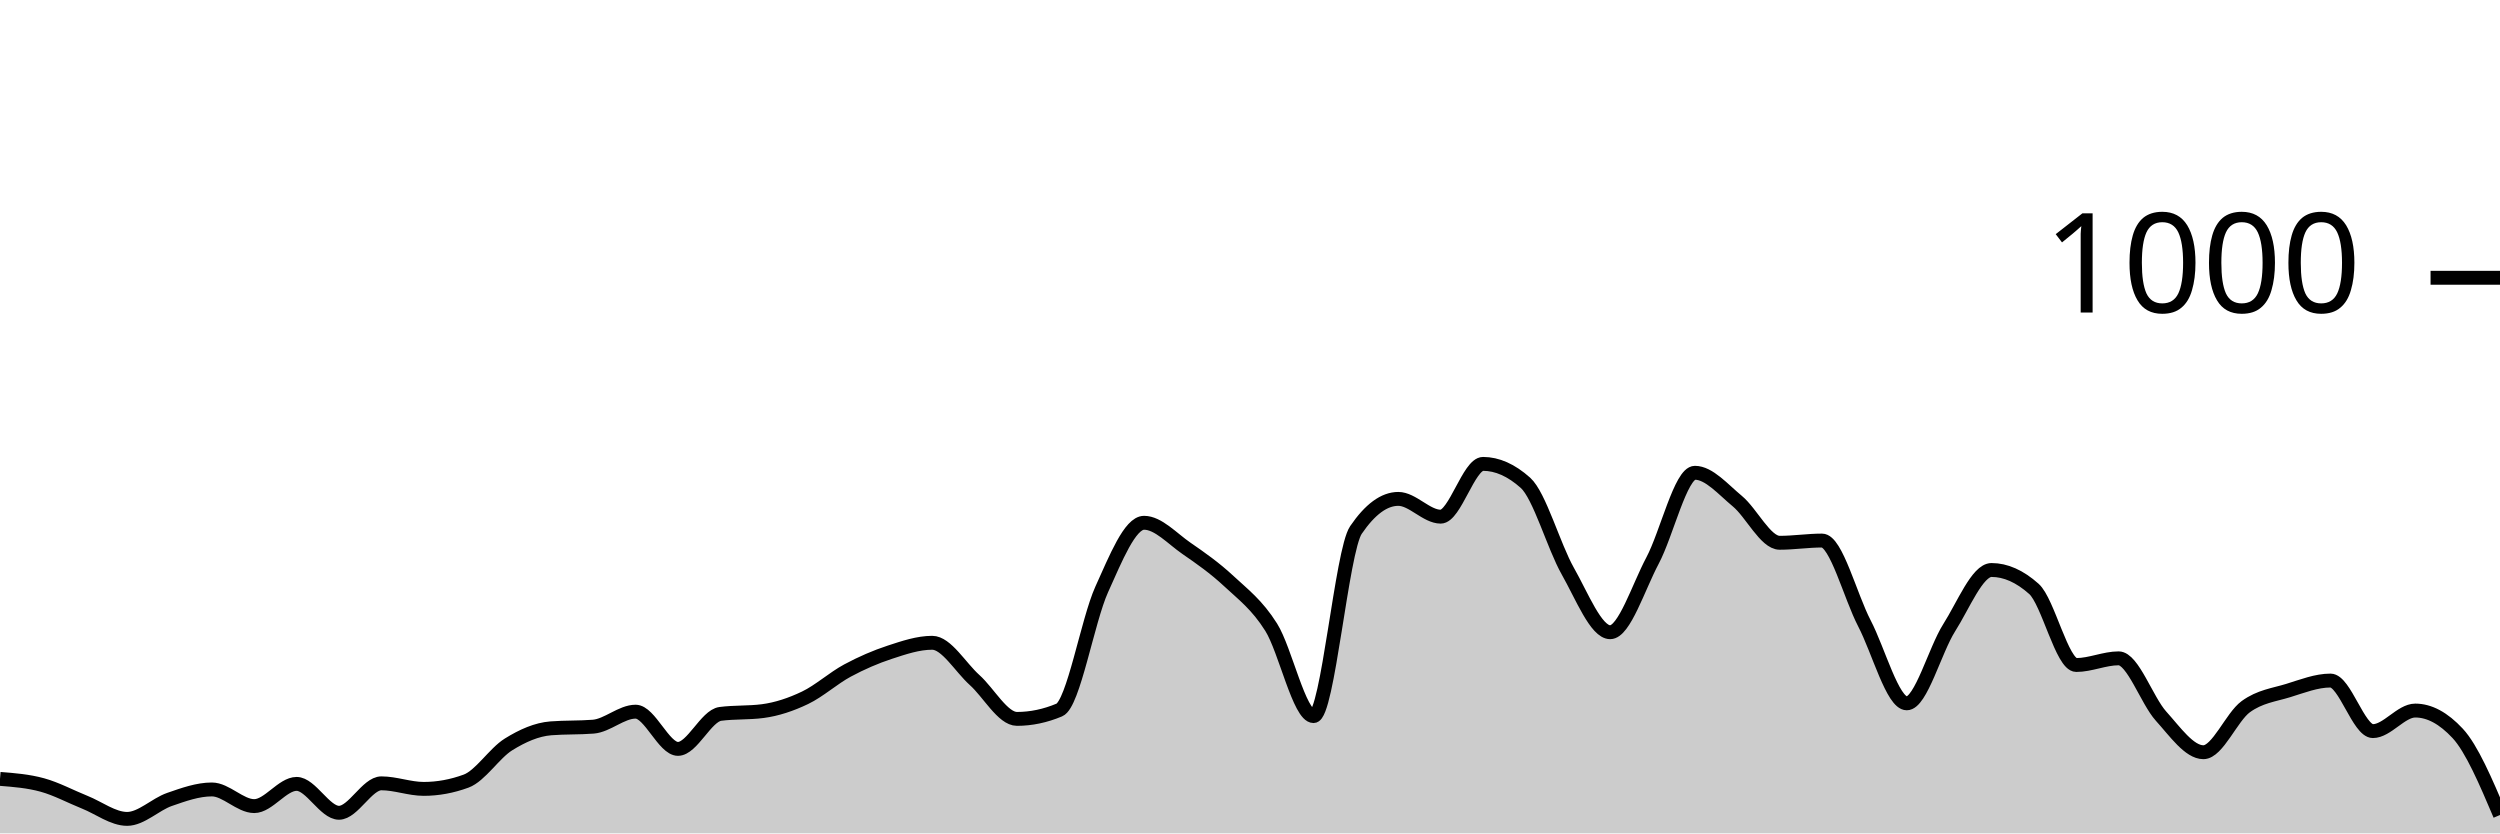
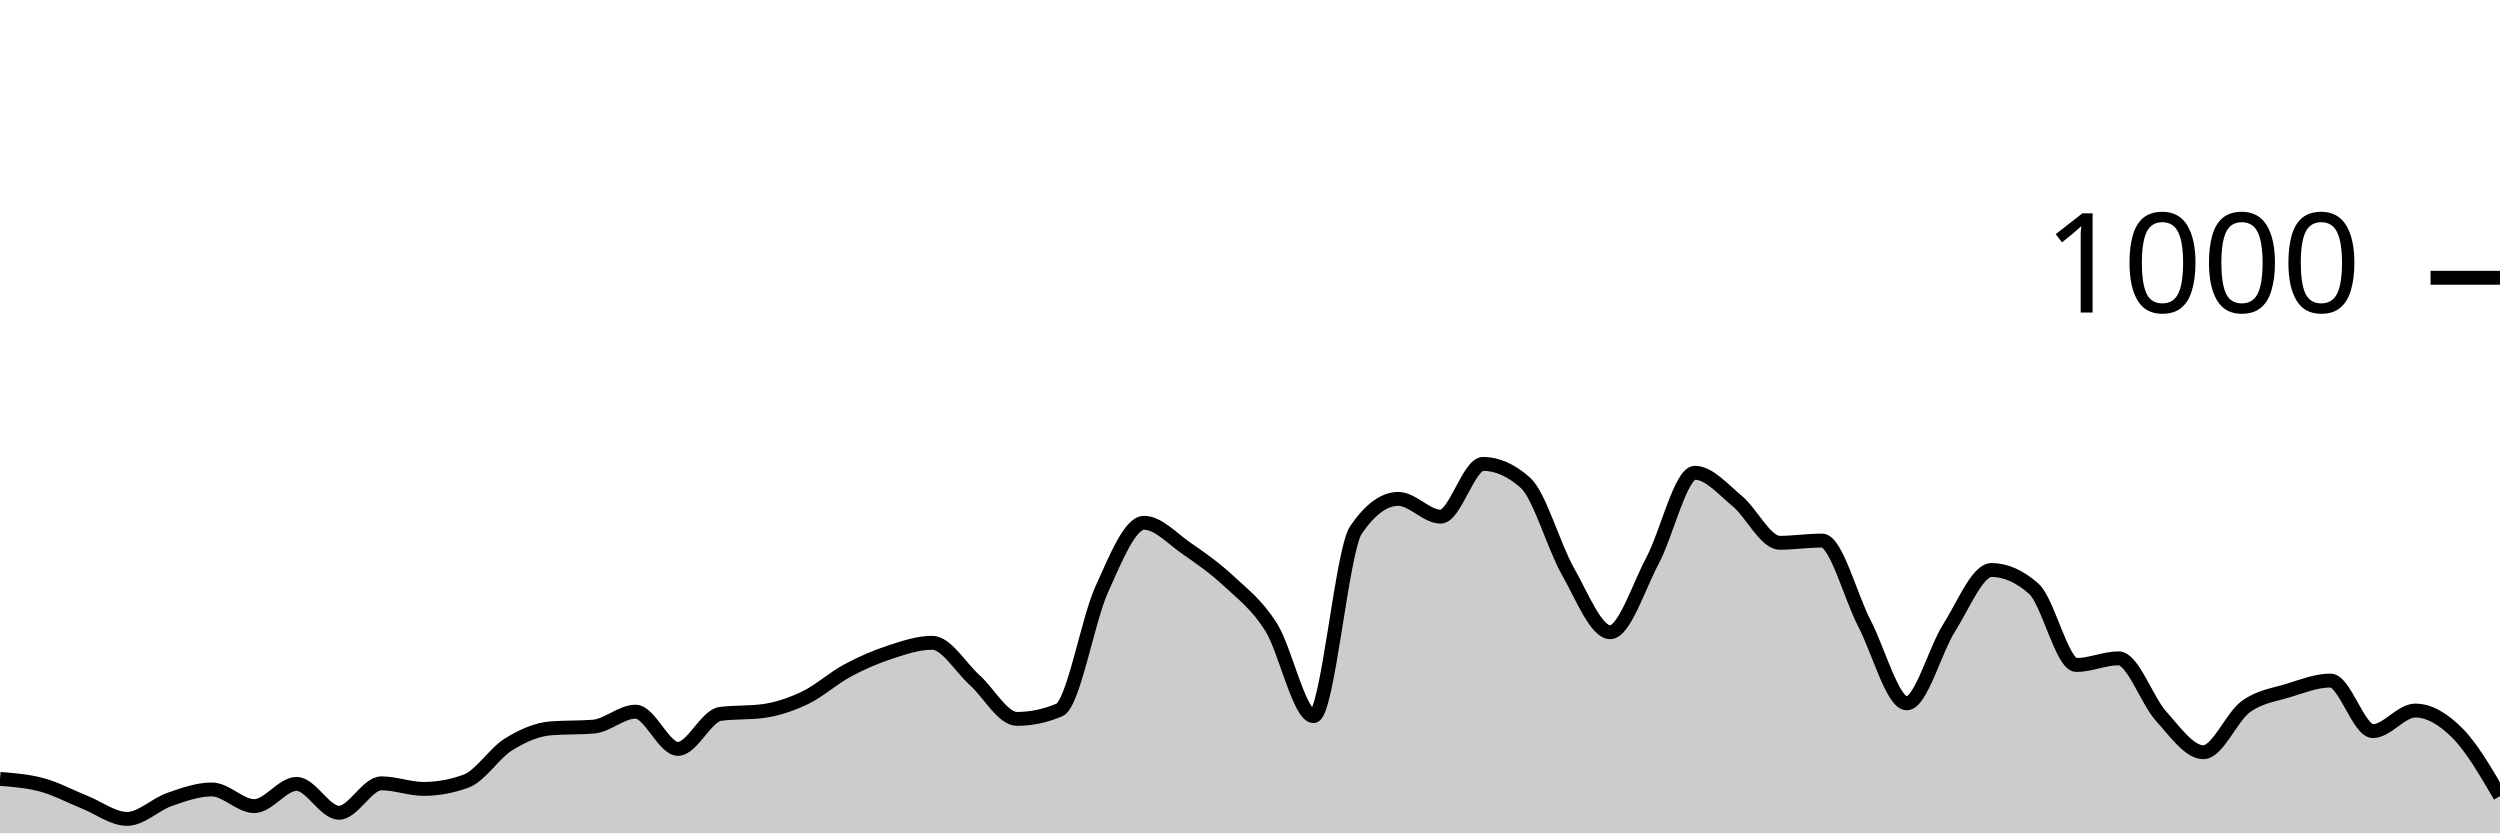
<svg xmlns="http://www.w3.org/2000/svg" viewBox="0 0 180 60">
  <g transform="translate(0,20)">
-     <path class="area" fill="rgba(0, 0, 0, 0.2)" d="M0,36.08C1.017,36.16,2.034,36.24,3.051,36.52C4.068,36.8,5.085,37.353,6.102,37.76C7.119,38.167,8.136,38.96,9.153,38.96C10.169,38.96,11.186,37.913,12.203,37.56C13.22,37.207,14.237,36.84,15.254,36.84C16.271,36.84,17.288,38.04,18.305,38.04C19.322,38.04,20.339,36.44,21.356,36.44C22.373,36.44,23.39,38.52,24.407,38.52C25.424,38.52,26.441,36.4,27.458,36.4C28.475,36.4,29.492,36.8,30.508,36.8C31.525,36.8,32.542,36.613,33.559,36.24C34.576,35.867,35.593,34.233,36.61,33.6C37.627,32.967,38.644,32.52,39.661,32.44C40.678,32.36,41.695,32.4,42.712,32.32C43.729,32.24,44.746,31.24,45.763,31.24C46.78,31.24,47.797,33.92,48.814,33.92C49.831,33.92,50.847,31.533,51.864,31.4C52.881,31.267,53.898,31.333,54.915,31.2C55.932,31.067,56.949,30.727,57.966,30.24C58.983,29.753,60,28.827,61.017,28.28C62.034,27.733,63.051,27.293,64.068,26.96C65.085,26.627,66.102,26.28,67.119,26.28C68.136,26.28,69.153,28.047,70.169,28.96C71.186,29.873,72.203,31.76,73.22,31.76C74.237,31.76,75.254,31.547,76.271,31.12C77.288,30.693,78.305,24.687,79.322,22.44C80.339,20.193,81.356,17.64,82.373,17.64C83.39,17.64,84.407,18.78,85.424,19.48C86.441,20.18,87.458,20.893,88.475,21.84C89.492,22.787,90.508,23.54,91.525,25.16C92.542,26.78,93.559,31.56,94.576,31.56C95.593,31.56,96.61,19.653,97.627,18.16C98.644,16.667,99.661,15.92,100.678,15.92C101.695,15.92,102.712,17.2,103.729,17.2C104.746,17.2,105.763,13.4,106.78,13.4C107.797,13.4,108.814,13.853,109.831,14.76C110.847,15.667,111.864,19.327,112.881,21.12C113.898,22.913,114.915,25.52,115.932,25.52C116.949,25.52,117.966,22.273,118.983,20.36C120,18.447,121.017,14.04,122.034,14.04C123.051,14.04,124.068,15.24,125.085,16.08C126.102,16.92,127.119,19.08,128.136,19.08C129.153,19.08,130.169,18.92,131.186,18.92C132.203,18.92,133.22,22.927,134.237,24.88C135.254,26.833,136.271,30.64,137.288,30.64C138.305,30.64,139.322,26.8,140.339,25.2C141.356,23.6,142.373,21.04,143.39,21.04C144.407,21.04,145.424,21.493,146.441,22.4C147.458,23.307,148.475,27.88,149.492,27.88C150.508,27.88,151.525,27.4,152.542,27.4C153.559,27.4,154.576,30.433,155.593,31.56C156.61,32.687,157.627,34.16,158.644,34.16C159.661,34.16,160.678,31.62,161.695,30.88C162.712,30.14,163.729,30.033,164.746,29.72C165.763,29.407,166.78,29,167.797,29C168.814,29,169.831,32.64,170.847,32.64C171.864,32.64,172.881,31.16,173.898,31.16C174.915,31.16,175.932,31.707,176.949,32.8C177.966,33.893,178.983,36.287,180,38.68L180,40C178.983,40,177.966,40,176.949,40C175.932,40,174.915,40,173.898,40C172.881,40,171.864,40,170.847,40C169.831,40,168.814,40,167.797,40C166.78,40,165.763,40,164.746,40C163.729,40,162.712,40,161.695,40C160.678,40,159.661,40,158.644,40C157.627,40,156.61,40,155.593,40C154.576,40,153.559,40,152.542,40C151.525,40,150.508,40,149.492,40C148.475,40,147.458,40,146.441,40C145.424,40,144.407,40,143.39,40C142.373,40,141.356,40,140.339,40C139.322,40,138.305,40,137.288,40C136.271,40,135.254,40,134.237,40C133.22,40,132.203,40,131.186,40C130.169,40,129.153,40,128.136,40C127.119,40,126.102,40,125.085,40C124.068,40,123.051,40,122.034,40C121.017,40,120,40,118.983,40C117.966,40,116.949,40,115.932,40C114.915,40,113.898,40,112.881,40C111.864,40,110.847,40,109.831,40C108.814,40,107.797,40,106.78,40C105.763,40,104.746,40,103.729,40C102.712,40,101.695,40,100.678,40C99.661,40,98.644,40,97.627,40C96.61,40,95.593,40,94.576,40C93.559,40,92.542,40,91.525,40C90.508,40,89.492,40,88.475,40C87.458,40,86.441,40,85.424,40C84.407,40,83.39,40,82.373,40C81.356,40,80.339,40,79.322,40C78.305,40,77.288,40,76.271,40C75.254,40,74.237,40,73.22,40C72.203,40,71.186,40,70.169,40C69.153,40,68.136,40,67.119,40C66.102,40,65.085,40,64.068,40C63.051,40,62.034,40,61.017,40C60,40,58.983,40,57.966,40C56.949,40,55.932,40,54.915,40C53.898,40,52.881,40,51.864,40C50.847,40,49.831,40,48.814,40C47.797,40,46.78,40,45.763,40C44.746,40,43.729,40,42.712,40C41.695,40,40.678,40,39.661,40C38.644,40,37.627,40,36.61,40C35.593,40,34.576,40,33.559,40C32.542,40,31.525,40,30.508,40C29.492,40,28.475,40,27.458,40C26.441,40,25.424,40,24.407,40C23.39,40,22.373,40,21.356,40C20.339,40,19.322,40,18.305,40C17.288,40,16.271,40,15.254,40C14.237,40,13.22,40,12.203,40C11.186,40,10.169,40,9.153,40C8.136,40,7.119,40,6.102,40C5.085,40,4.068,40,3.051,40C2.034,40,1.017,40,0,40Z" />
-     <path class="line" stroke="black" fill="none" d="M0,36.08C1.017,36.16,2.034,36.24,3.051,36.52C4.068,36.8,5.085,37.353,6.102,37.76C7.119,38.167,8.136,38.96,9.153,38.96C10.169,38.96,11.186,37.913,12.203,37.56C13.22,37.207,14.237,36.84,15.254,36.84C16.271,36.84,17.288,38.04,18.305,38.04C19.322,38.04,20.339,36.44,21.356,36.44C22.373,36.44,23.39,38.52,24.407,38.52C25.424,38.52,26.441,36.4,27.458,36.4C28.475,36.4,29.492,36.8,30.508,36.8C31.525,36.8,32.542,36.613,33.559,36.24C34.576,35.867,35.593,34.233,36.61,33.6C37.627,32.967,38.644,32.52,39.661,32.44C40.678,32.36,41.695,32.4,42.712,32.32C43.729,32.24,44.746,31.24,45.763,31.24C46.78,31.24,47.797,33.92,48.814,33.92C49.831,33.92,50.847,31.533,51.864,31.4C52.881,31.267,53.898,31.333,54.915,31.2C55.932,31.067,56.949,30.727,57.966,30.24C58.983,29.753,60,28.827,61.017,28.28C62.034,27.733,63.051,27.293,64.068,26.96C65.085,26.627,66.102,26.28,67.119,26.28C68.136,26.28,69.153,28.047,70.169,28.96C71.186,29.873,72.203,31.76,73.22,31.76C74.237,31.76,75.254,31.547,76.271,31.12C77.288,30.693,78.305,24.687,79.322,22.44C80.339,20.193,81.356,17.64,82.373,17.64C83.39,17.64,84.407,18.78,85.424,19.48C86.441,20.18,87.458,20.893,88.475,21.84C89.492,22.787,90.508,23.54,91.525,25.16C92.542,26.78,93.559,31.56,94.576,31.56C95.593,31.56,96.61,19.653,97.627,18.16C98.644,16.667,99.661,15.92,100.678,15.92C101.695,15.92,102.712,17.2,103.729,17.2C104.746,17.2,105.763,13.4,106.78,13.4C107.797,13.4,108.814,13.853,109.831,14.76C110.847,15.667,111.864,19.327,112.881,21.12C113.898,22.913,114.915,25.52,115.932,25.52C116.949,25.52,117.966,22.273,118.983,20.36C120,18.447,121.017,14.04,122.034,14.04C123.051,14.04,124.068,15.24,125.085,16.08C126.102,16.92,127.119,19.08,128.136,19.08C129.153,19.08,130.169,18.92,131.186,18.92C132.203,18.92,133.22,22.927,134.237,24.88C135.254,26.833,136.271,30.64,137.288,30.64C138.305,30.64,139.322,26.8,140.339,25.2C141.356,23.6,142.373,21.04,143.39,21.04C144.407,21.04,145.424,21.493,146.441,22.4C147.458,23.307,148.475,27.88,149.492,27.88C150.508,27.88,151.525,27.4,152.542,27.4C153.559,27.4,154.576,30.433,155.593,31.56C156.61,32.687,157.627,34.16,158.644,34.16C159.661,34.16,160.678,31.62,161.695,30.88C162.712,30.14,163.729,30.033,164.746,29.72C165.763,29.407,166.78,29,167.797,29C168.814,29,169.831,32.64,170.847,32.64C171.864,32.64,172.881,31.16,173.898,31.16C174.915,31.16,175.932,31.707,176.949,32.8C177.966,33.893,178.983,36.287,180,38.68" />
+     <path class="area" fill="rgba(0, 0, 0, 0.2)" d="M0,36.08C1.017,36.16,2.034,36.24,3.051,36.52C4.068,36.8,5.085,37.353,6.102,37.76C7.119,38.167,8.136,38.96,9.153,38.96C10.169,38.96,11.186,37.913,12.203,37.56C13.22,37.207,14.237,36.84,15.254,36.84C16.271,36.84,17.288,38.04,18.305,38.04C19.322,38.04,20.339,36.44,21.356,36.44C22.373,36.44,23.39,38.52,24.407,38.52C25.424,38.52,26.441,36.4,27.458,36.4C28.475,36.4,29.492,36.8,30.508,36.8C31.525,36.8,32.542,36.613,33.559,36.24C34.576,35.867,35.593,34.233,36.61,33.6C37.627,32.967,38.644,32.52,39.661,32.44C40.678,32.36,41.695,32.4,42.712,32.32C43.729,32.24,44.746,31.24,45.763,31.24C46.78,31.24,47.797,33.92,48.814,33.92C49.831,33.92,50.847,31.533,51.864,31.4C52.881,31.267,53.898,31.333,54.915,31.2C55.932,31.067,56.949,30.727,57.966,30.24C58.983,29.753,60,28.827,61.017,28.28C62.034,27.733,63.051,27.293,64.068,26.96C65.085,26.627,66.102,26.28,67.119,26.28C68.136,26.28,69.153,28.047,70.169,28.96C71.186,29.873,72.203,31.76,73.22,31.76C74.237,31.76,75.254,31.547,76.271,31.12C77.288,30.693,78.305,24.687,79.322,22.44C80.339,20.193,81.356,17.64,82.373,17.64C83.39,17.64,84.407,18.78,85.424,19.48C86.441,20.18,87.458,20.893,88.475,21.84C89.492,22.787,90.508,23.54,91.525,25.16C92.542,26.78,93.559,31.56,94.576,31.56C95.593,31.56,96.61,19.653,97.627,18.16C98.644,16.667,99.661,15.92,100.678,15.92C101.695,15.92,102.712,17.2,103.729,17.2C104.746,17.2,105.763,13.4,106.78,13.4C107.797,13.4,108.814,13.853,109.831,14.76C110.847,15.667,111.864,19.327,112.881,21.12C113.898,22.913,114.915,25.52,115.932,25.52C116.949,25.52,117.966,22.273,118.983,20.36C120,18.447,121.017,14.04,122.034,14.04C123.051,14.04,124.068,15.24,125.085,16.08C126.102,16.92,127.119,19.08,128.136,19.08C129.153,19.08,130.169,18.92,131.186,18.92C132.203,18.92,133.22,22.927,134.237,24.88C135.254,26.833,136.271,30.64,137.288,30.64C138.305,30.64,139.322,26.8,140.339,25.2C141.356,23.6,142.373,21.04,143.39,21.04C144.407,21.04,145.424,21.493,146.441,22.4C147.458,23.307,148.475,27.88,149.492,27.88C150.508,27.88,151.525,27.4,152.542,27.4C153.559,27.4,154.576,30.433,155.593,31.56C156.61,32.687,157.627,34.16,158.644,34.16C159.661,34.16,160.678,31.62,161.695,30.88C162.712,30.14,163.729,30.033,164.746,29.72C165.763,29.407,166.78,29,167.797,29C168.814,29,169.831,32.64,170.847,32.64C171.864,32.64,172.881,31.16,173.898,31.16C174.915,31.16,175.932,31.773,176.949,32.8C177.966,33.827,178.983,35.573,180,37.32L180,40C178.983,40,177.966,40,176.949,40C175.932,40,174.915,40,173.898,40C172.881,40,171.864,40,170.847,40C169.831,40,168.814,40,167.797,40C166.78,40,165.763,40,164.746,40C163.729,40,162.712,40,161.695,40C160.678,40,159.661,40,158.644,40C157.627,40,156.61,40,155.593,40C154.576,40,153.559,40,152.542,40C151.525,40,150.508,40,149.492,40C148.475,40,147.458,40,146.441,40C145.424,40,144.407,40,143.39,40C142.373,40,141.356,40,140.339,40C139.322,40,138.305,40,137.288,40C136.271,40,135.254,40,134.237,40C133.22,40,132.203,40,131.186,40C130.169,40,129.153,40,128.136,40C127.119,40,126.102,40,125.085,40C124.068,40,123.051,40,122.034,40C121.017,40,120,40,118.983,40C117.966,40,116.949,40,115.932,40C114.915,40,113.898,40,112.881,40C111.864,40,110.847,40,109.831,40C108.814,40,107.797,40,106.78,40C105.763,40,104.746,40,103.729,40C102.712,40,101.695,40,100.678,40C99.661,40,98.644,40,97.627,40C96.61,40,95.593,40,94.576,40C93.559,40,92.542,40,91.525,40C90.508,40,89.492,40,88.475,40C87.458,40,86.441,40,85.424,40C84.407,40,83.39,40,82.373,40C81.356,40,80.339,40,79.322,40C78.305,40,77.288,40,76.271,40C75.254,40,74.237,40,73.22,40C72.203,40,71.186,40,70.169,40C69.153,40,68.136,40,67.119,40C66.102,40,65.085,40,64.068,40C63.051,40,62.034,40,61.017,40C60,40,58.983,40,57.966,40C56.949,40,55.932,40,54.915,40C53.898,40,52.881,40,51.864,40C50.847,40,49.831,40,48.814,40C47.797,40,46.78,40,45.763,40C44.746,40,43.729,40,42.712,40C41.695,40,40.678,40,39.661,40C38.644,40,37.627,40,36.61,40C35.593,40,34.576,40,33.559,40C32.542,40,31.525,40,30.508,40C29.492,40,28.475,40,27.458,40C26.441,40,25.424,40,24.407,40C23.39,40,22.373,40,21.356,40C20.339,40,19.322,40,18.305,40C17.288,40,16.271,40,15.254,40C14.237,40,13.22,40,12.203,40C11.186,40,10.169,40,9.153,40C8.136,40,7.119,40,6.102,40C5.085,40,4.068,40,3.051,40C2.034,40,1.017,40,0,40Z" />
+     <path class="line" stroke="black" fill="none" d="M0,36.08C1.017,36.16,2.034,36.24,3.051,36.52C4.068,36.8,5.085,37.353,6.102,37.76C7.119,38.167,8.136,38.96,9.153,38.96C10.169,38.96,11.186,37.913,12.203,37.56C13.22,37.207,14.237,36.84,15.254,36.84C16.271,36.84,17.288,38.04,18.305,38.04C19.322,38.04,20.339,36.44,21.356,36.44C22.373,36.44,23.39,38.52,24.407,38.52C25.424,38.52,26.441,36.4,27.458,36.4C28.475,36.4,29.492,36.8,30.508,36.8C31.525,36.8,32.542,36.613,33.559,36.24C34.576,35.867,35.593,34.233,36.61,33.6C37.627,32.967,38.644,32.52,39.661,32.44C40.678,32.36,41.695,32.4,42.712,32.32C43.729,32.24,44.746,31.24,45.763,31.24C46.78,31.24,47.797,33.92,48.814,33.92C49.831,33.92,50.847,31.533,51.864,31.4C52.881,31.267,53.898,31.333,54.915,31.2C55.932,31.067,56.949,30.727,57.966,30.24C58.983,29.753,60,28.827,61.017,28.28C62.034,27.733,63.051,27.293,64.068,26.96C65.085,26.627,66.102,26.28,67.119,26.28C68.136,26.28,69.153,28.047,70.169,28.96C71.186,29.873,72.203,31.76,73.22,31.76C74.237,31.76,75.254,31.547,76.271,31.12C77.288,30.693,78.305,24.687,79.322,22.44C80.339,20.193,81.356,17.64,82.373,17.64C83.39,17.64,84.407,18.78,85.424,19.48C86.441,20.18,87.458,20.893,88.475,21.84C89.492,22.787,90.508,23.54,91.525,25.16C92.542,26.78,93.559,31.56,94.576,31.56C95.593,31.56,96.61,19.653,97.627,18.16C98.644,16.667,99.661,15.92,100.678,15.92C101.695,15.92,102.712,17.2,103.729,17.2C104.746,17.2,105.763,13.4,106.78,13.4C107.797,13.4,108.814,13.853,109.831,14.76C110.847,15.667,111.864,19.327,112.881,21.12C113.898,22.913,114.915,25.52,115.932,25.52C116.949,25.52,117.966,22.273,118.983,20.36C120,18.447,121.017,14.04,122.034,14.04C123.051,14.04,124.068,15.24,125.085,16.08C126.102,16.92,127.119,19.08,128.136,19.08C129.153,19.08,130.169,18.92,131.186,18.92C132.203,18.92,133.22,22.927,134.237,24.88C135.254,26.833,136.271,30.64,137.288,30.64C138.305,30.64,139.322,26.8,140.339,25.2C141.356,23.6,142.373,21.04,143.39,21.04C144.407,21.04,145.424,21.493,146.441,22.4C147.458,23.307,148.475,27.88,149.492,27.88C150.508,27.88,151.525,27.4,152.542,27.4C153.559,27.4,154.576,30.433,155.593,31.56C156.61,32.687,157.627,34.16,158.644,34.16C159.661,34.16,160.678,31.62,161.695,30.88C162.712,30.14,163.729,30.033,164.746,29.72C165.763,29.407,166.78,29,167.797,29C168.814,29,169.831,32.64,170.847,32.64C171.864,32.64,172.881,31.16,173.898,31.16C174.915,31.16,175.932,31.773,176.949,32.8C177.966,33.827,178.983,35.573,180,37.32" />
    <path class="axis-ceiling" stroke-width="1" stroke="black" fill="none" d="M175,0L180,0" />
    <text class="axis-ceiling-label" font-family="sans-serif" text-anchor="end" font-size="10px" x="170" y="2.5">1000</text>
  </g>
</svg>
